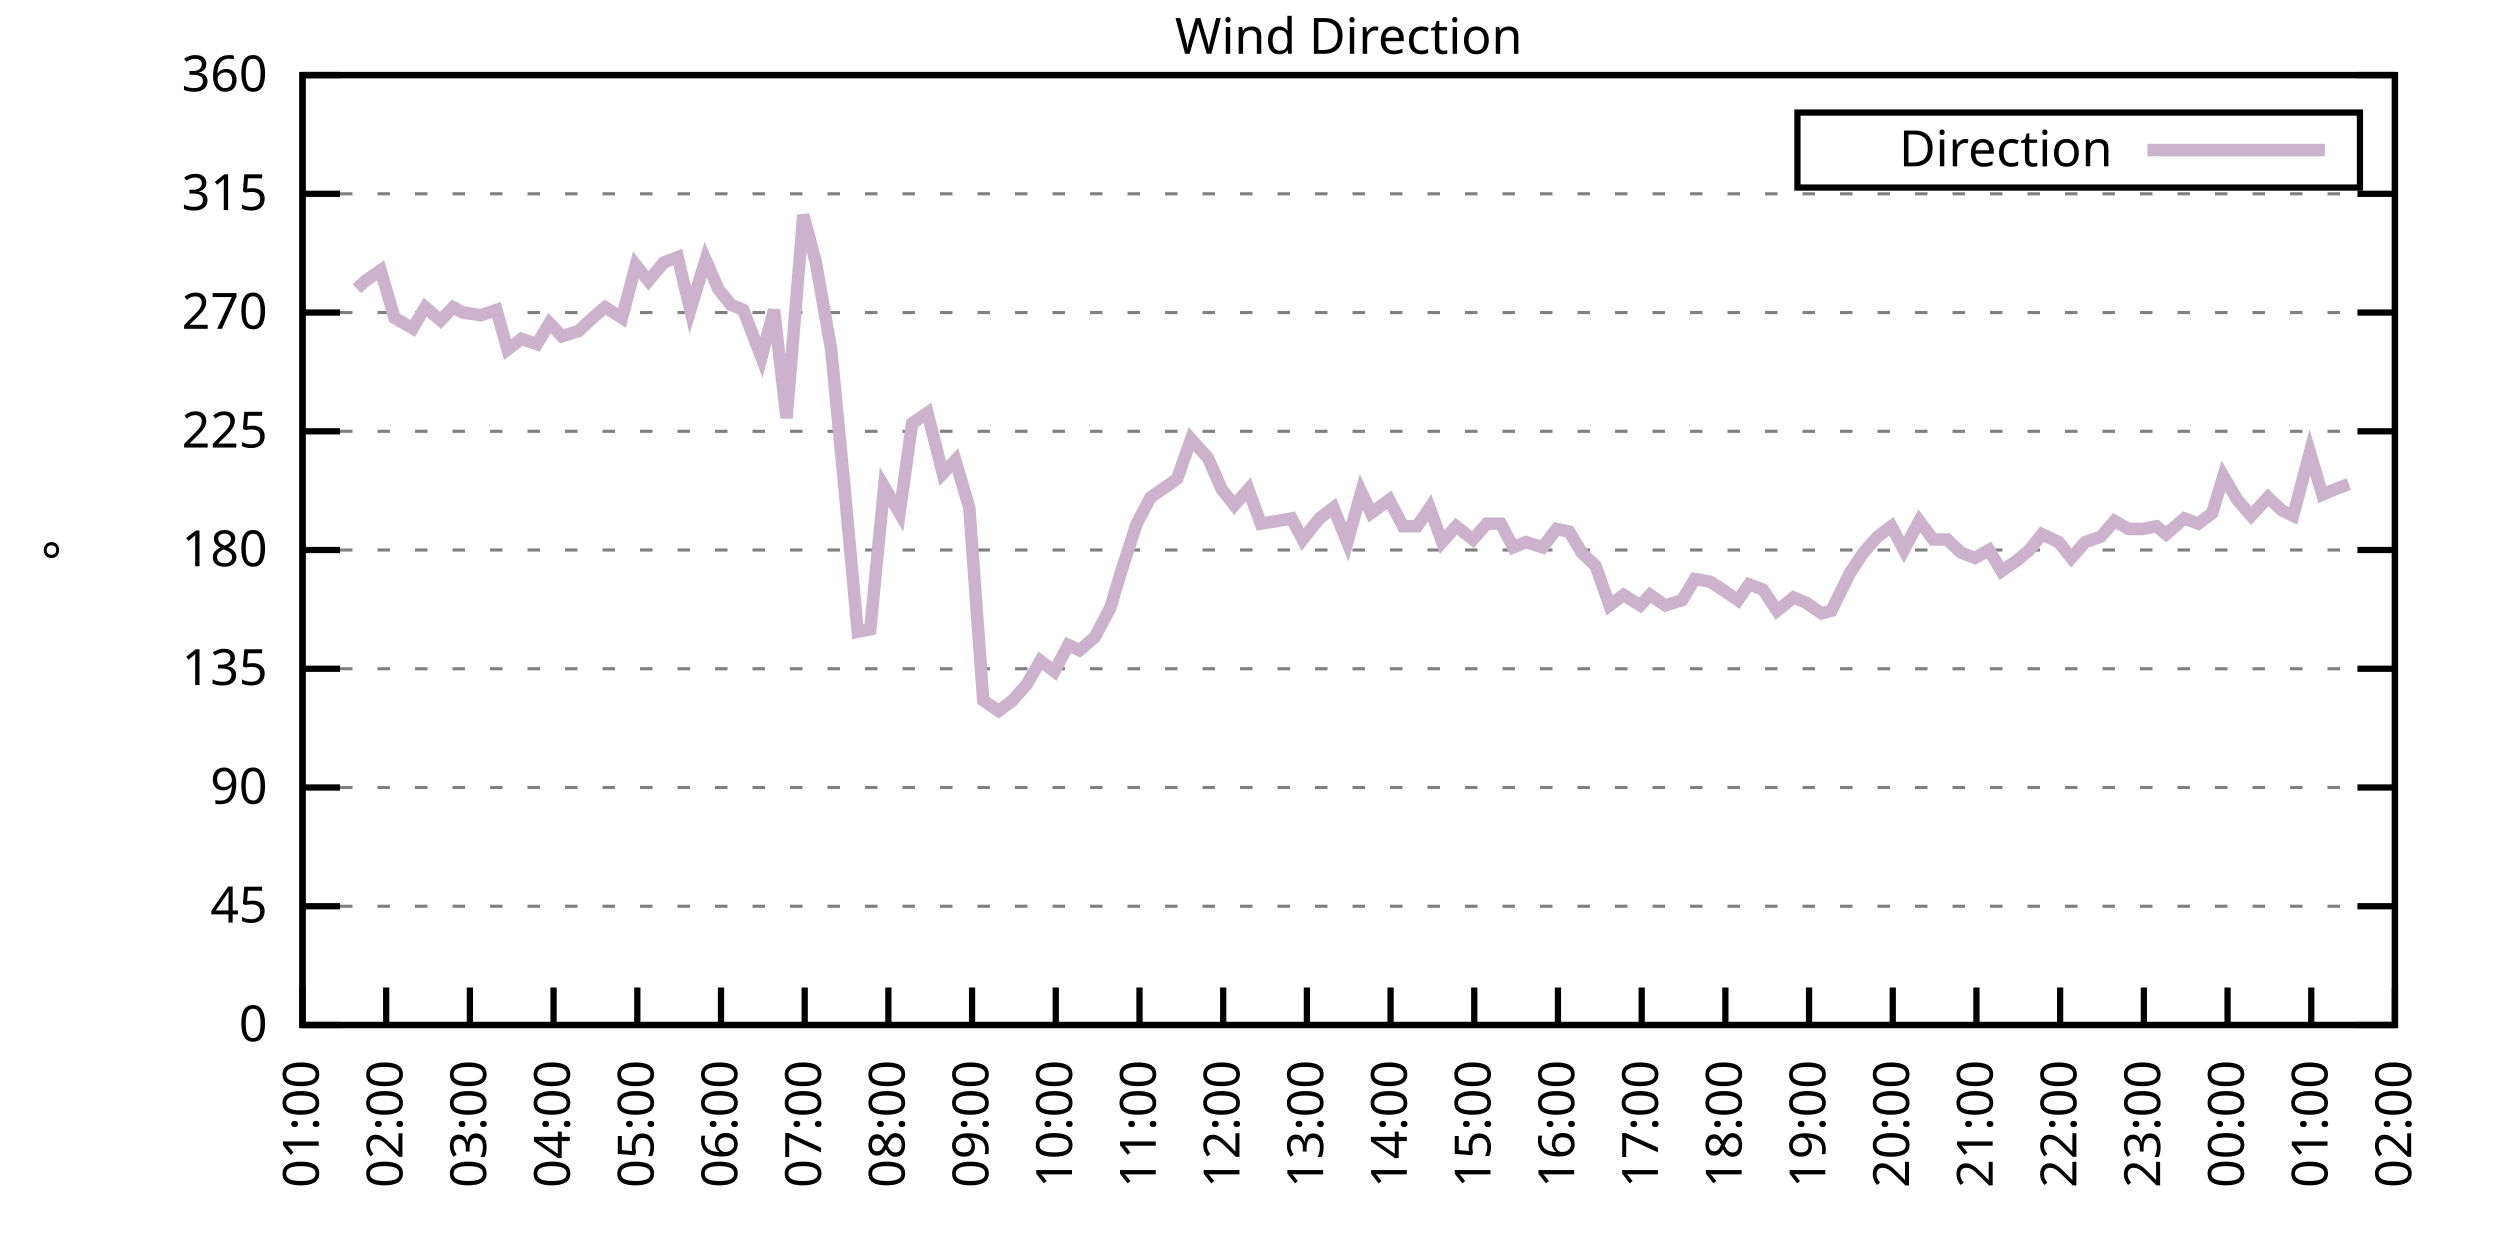
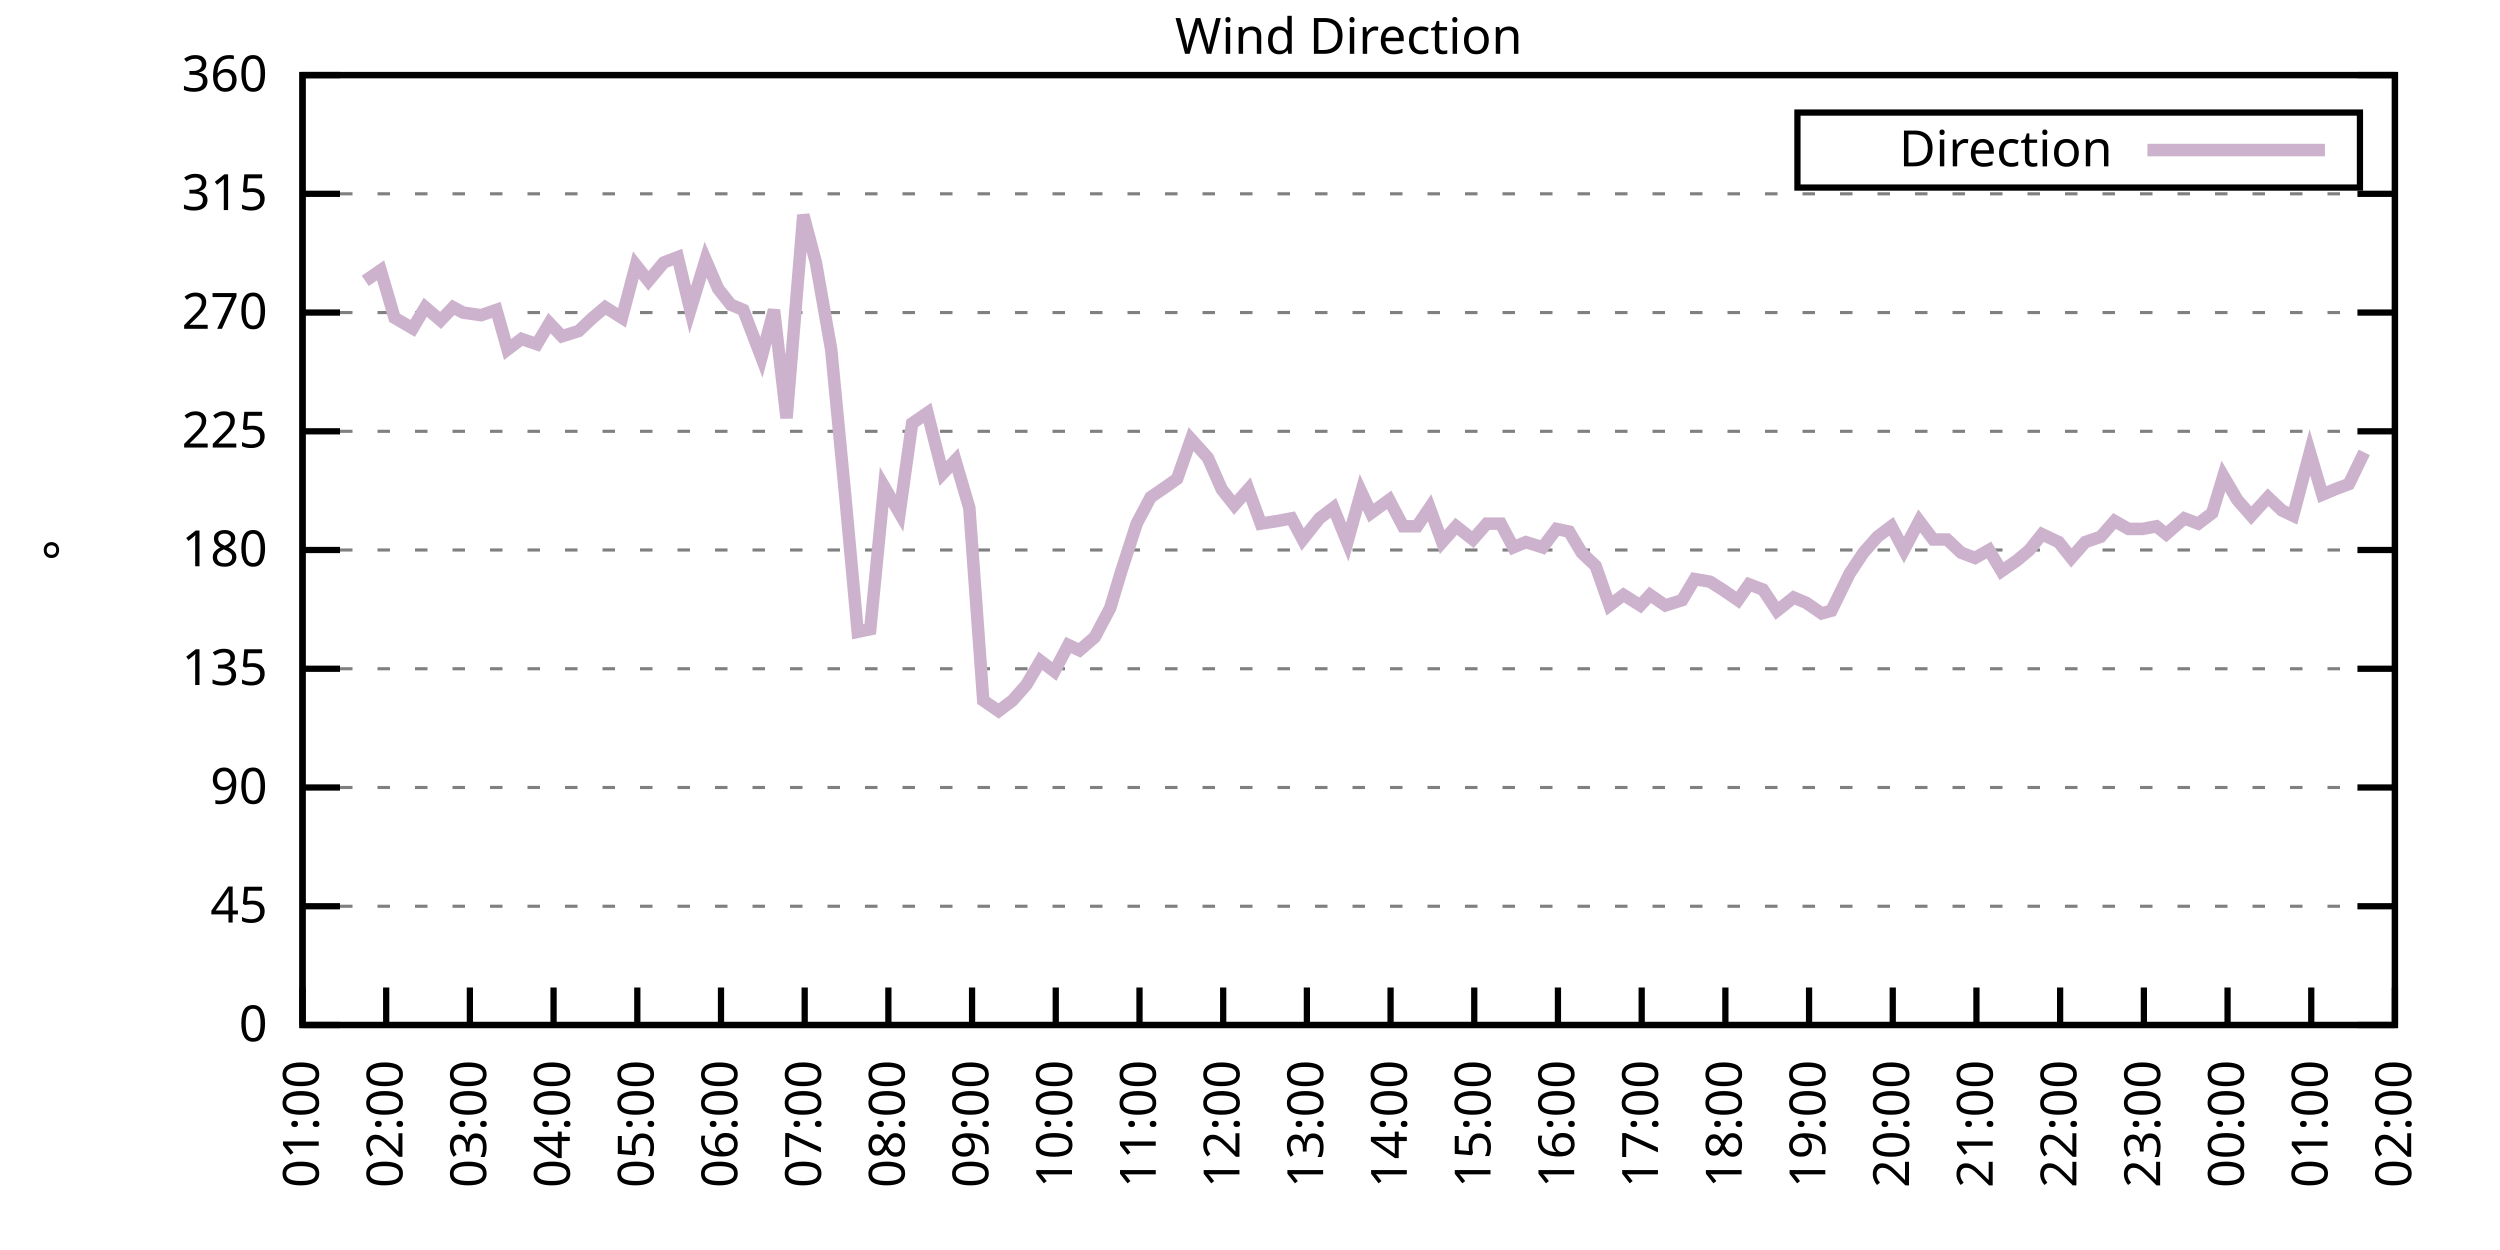
<svg xmlns="http://www.w3.org/2000/svg" xmlns:xlink="http://www.w3.org/1999/xlink" width="400" height="200" viewBox="0 0 400 200">
  <g id="gnuplot_canvas">
    <rect x="0" y="0" width="400" height="200" fill="none" />
    <defs>
      <circle id="gpDot" r="0.5" stroke-width="0.5" stroke="currentColor" />
      <path id="gpPt0" stroke-width="0.333" stroke="currentColor" d="M-1,0 h2 M0,-1 v2" />
      <path id="gpPt1" stroke-width="0.333" stroke="currentColor" d="M-1,-1 L1,1 M1,-1 L-1,1" />
      <path id="gpPt2" stroke-width="0.333" stroke="currentColor" d="M-1,0 L1,0 M0,-1 L0,1 M-1,-1 L1,1 M-1,1 L1,-1" />
      <rect id="gpPt3" stroke-width="0.333" stroke="currentColor" x="-1" y="-1" width="2" height="2" />
      <rect id="gpPt4" stroke-width="0.333" stroke="currentColor" fill="currentColor" x="-1" y="-1" width="2" height="2" />
      <circle id="gpPt5" stroke-width="0.333" stroke="currentColor" cx="0" cy="0" r="1" />
      <use xlink:href="#gpPt5" id="gpPt6" fill="currentColor" stroke="none" />
      <path id="gpPt7" stroke-width="0.333" stroke="currentColor" d="M0,-1.33 L-1.33,0.67 L1.33,0.67 z" />
      <use xlink:href="#gpPt7" id="gpPt8" fill="currentColor" stroke="none" />
      <use xlink:href="#gpPt7" id="gpPt9" stroke="currentColor" transform="rotate(180)" />
      <use xlink:href="#gpPt9" id="gpPt10" fill="currentColor" stroke="none" />
      <use xlink:href="#gpPt3" id="gpPt11" stroke="currentColor" transform="rotate(45)" />
      <use xlink:href="#gpPt11" id="gpPt12" fill="currentColor" stroke="none" />
      <path id="gpPt13" stroke-width="0.333" stroke="currentColor" d="M0,1.330 L1.265,0.411 L0.782,-1.067 L-0.782,-1.076 L-1.265,0.411 z" />
      <use xlink:href="#gpPt13" id="gpPt14" fill="currentColor" stroke="none" />
      <filter id="textbox" filterUnits="objectBoundingBox" x="0" y="0" height="1" width="1">
        <feFlood flood-color="white" flood-opacity="1" result="bgnd" />
        <feComposite in="SourceGraphic" in2="bgnd" operator="atop" />
      </filter>
      <filter id="greybox" filterUnits="objectBoundingBox" x="0" y="0" height="1" width="1">
        <feFlood flood-color="lightgrey" flood-opacity="1" result="grey" />
        <feComposite in="SourceGraphic" in2="grey" operator="atop" />
      </filter>
    </defs>
    <g fill="none" color="white" stroke="currentColor" stroke-width="1.00" stroke-linecap="butt" stroke-linejoin="miter">
</g>
    <g fill="none" color="black" stroke="currentColor" stroke-width="1.00" stroke-linecap="butt" stroke-linejoin="miter">
      <g stroke="none" shape-rendering="crispEdges">
        <polygon fill="rgb(255, 255, 255)" points="48.40,164.00 383.18,164.00 383.18,12.02 48.40,12.02 " />
      </g>
    </g>
    <g fill="none" color="black" stroke="currentColor" stroke-width="1.00" stroke-linecap="butt" stroke-linejoin="miter">
</g>
    <g fill="none" color="black" stroke="black" stroke-width="0.50" stroke-linecap="butt" stroke-linejoin="miter">
</g>
    <g fill="none" color="gray" stroke="currentColor" stroke-width="0.50" stroke-linecap="butt" stroke-linejoin="miter">
      <path stroke="gray" stroke-dasharray="2,4" class="gridline" d="M48.40,164.00 L383.19,164.00  " />
    </g>
    <g fill="none" color="gray" stroke="gray" stroke-width="1.00" stroke-linecap="butt" stroke-linejoin="miter">
</g>
    <g fill="none" color="black" stroke="currentColor" stroke-width="1.00" stroke-linecap="butt" stroke-linejoin="miter">
      <path stroke="black" d="M48.40,164.00 L54.40,164.00 M383.19,164.00 L377.19,164.00  " />
      <g transform="translate(42.80,166.60)" stroke="none" fill="black" font-family="Sans" font-size="8.00" text-anchor="end">
        <text>
          <tspan font-family="Sans"> 0</tspan>
        </text>
      </g>
    </g>
    <g fill="none" color="black" stroke="currentColor" stroke-width="1.00" stroke-linecap="butt" stroke-linejoin="miter">
</g>
    <g fill="none" color="black" stroke="black" stroke-width="0.50" stroke-linecap="butt" stroke-linejoin="miter">
</g>
    <g fill="none" color="gray" stroke="currentColor" stroke-width="0.50" stroke-linecap="butt" stroke-linejoin="miter">
      <path stroke="gray" stroke-dasharray="2,4" class="gridline" d="M48.40,145.00 L383.19,145.00  " />
    </g>
    <g fill="none" color="gray" stroke="gray" stroke-width="1.00" stroke-linecap="butt" stroke-linejoin="miter">
</g>
    <g fill="none" color="black" stroke="currentColor" stroke-width="1.00" stroke-linecap="butt" stroke-linejoin="miter">
      <path stroke="black" d="M48.40,145.00 L54.40,145.00 M383.19,145.00 L377.19,145.00  " />
      <g transform="translate(42.80,147.60)" stroke="none" fill="black" font-family="Sans" font-size="8.00" text-anchor="end">
        <text>
          <tspan font-family="Sans"> 45</tspan>
        </text>
      </g>
    </g>
    <g fill="none" color="black" stroke="currentColor" stroke-width="1.00" stroke-linecap="butt" stroke-linejoin="miter">
</g>
    <g fill="none" color="black" stroke="black" stroke-width="0.50" stroke-linecap="butt" stroke-linejoin="miter">
</g>
    <g fill="none" color="gray" stroke="currentColor" stroke-width="0.50" stroke-linecap="butt" stroke-linejoin="miter">
      <path stroke="gray" stroke-dasharray="2,4" class="gridline" d="M48.40,126.00 L383.19,126.00  " />
    </g>
    <g fill="none" color="gray" stroke="gray" stroke-width="1.00" stroke-linecap="butt" stroke-linejoin="miter">
</g>
    <g fill="none" color="black" stroke="currentColor" stroke-width="1.00" stroke-linecap="butt" stroke-linejoin="miter">
      <path stroke="black" d="M48.40,126.00 L54.40,126.00 M383.19,126.00 L377.19,126.00  " />
      <g transform="translate(42.80,128.60)" stroke="none" fill="black" font-family="Sans" font-size="8.00" text-anchor="end">
        <text>
          <tspan font-family="Sans"> 90</tspan>
        </text>
      </g>
    </g>
    <g fill="none" color="black" stroke="currentColor" stroke-width="1.00" stroke-linecap="butt" stroke-linejoin="miter">
</g>
    <g fill="none" color="black" stroke="black" stroke-width="0.50" stroke-linecap="butt" stroke-linejoin="miter">
</g>
    <g fill="none" color="gray" stroke="currentColor" stroke-width="0.50" stroke-linecap="butt" stroke-linejoin="miter">
      <path stroke="gray" stroke-dasharray="2,4" class="gridline" d="M48.40,107.00 L383.19,107.00  " />
    </g>
    <g fill="none" color="gray" stroke="gray" stroke-width="1.00" stroke-linecap="butt" stroke-linejoin="miter">
</g>
    <g fill="none" color="black" stroke="currentColor" stroke-width="1.00" stroke-linecap="butt" stroke-linejoin="miter">
      <path stroke="black" d="M48.40,107.00 L54.40,107.00 M383.19,107.00 L377.19,107.00  " />
      <g transform="translate(42.80,109.60)" stroke="none" fill="black" font-family="Sans" font-size="8.00" text-anchor="end">
        <text>
          <tspan font-family="Sans"> 135</tspan>
        </text>
      </g>
    </g>
    <g fill="none" color="black" stroke="currentColor" stroke-width="1.00" stroke-linecap="butt" stroke-linejoin="miter">
</g>
    <g fill="none" color="black" stroke="black" stroke-width="0.50" stroke-linecap="butt" stroke-linejoin="miter">
</g>
    <g fill="none" color="gray" stroke="currentColor" stroke-width="0.50" stroke-linecap="butt" stroke-linejoin="miter">
      <path stroke="gray" stroke-dasharray="2,4" class="gridline" d="M48.40,88.00 L383.19,88.00  " />
    </g>
    <g fill="none" color="gray" stroke="gray" stroke-width="1.00" stroke-linecap="butt" stroke-linejoin="miter">
</g>
    <g fill="none" color="black" stroke="currentColor" stroke-width="1.00" stroke-linecap="butt" stroke-linejoin="miter">
      <path stroke="black" d="M48.40,88.00 L54.40,88.00 M383.19,88.00 L377.19,88.00  " />
      <g transform="translate(42.80,90.60)" stroke="none" fill="black" font-family="Sans" font-size="8.00" text-anchor="end">
        <text>
          <tspan font-family="Sans"> 180</tspan>
        </text>
      </g>
    </g>
    <g fill="none" color="black" stroke="currentColor" stroke-width="1.00" stroke-linecap="butt" stroke-linejoin="miter">
</g>
    <g fill="none" color="black" stroke="black" stroke-width="0.50" stroke-linecap="butt" stroke-linejoin="miter">
</g>
    <g fill="none" color="gray" stroke="currentColor" stroke-width="0.50" stroke-linecap="butt" stroke-linejoin="miter">
      <path stroke="gray" stroke-dasharray="2,4" class="gridline" d="M48.40,69.01 L383.19,69.01  " />
    </g>
    <g fill="none" color="gray" stroke="gray" stroke-width="1.00" stroke-linecap="butt" stroke-linejoin="miter">
</g>
    <g fill="none" color="black" stroke="currentColor" stroke-width="1.00" stroke-linecap="butt" stroke-linejoin="miter">
      <path stroke="black" d="M48.40,69.01 L54.40,69.01 M383.19,69.01 L377.19,69.01  " />
      <g transform="translate(42.80,71.61)" stroke="none" fill="black" font-family="Sans" font-size="8.00" text-anchor="end">
        <text>
          <tspan font-family="Sans"> 225</tspan>
        </text>
      </g>
    </g>
    <g fill="none" color="black" stroke="currentColor" stroke-width="1.00" stroke-linecap="butt" stroke-linejoin="miter">
</g>
    <g fill="none" color="black" stroke="black" stroke-width="0.50" stroke-linecap="butt" stroke-linejoin="miter">
</g>
    <g fill="none" color="gray" stroke="currentColor" stroke-width="0.50" stroke-linecap="butt" stroke-linejoin="miter">
      <path stroke="gray" stroke-dasharray="2,4" class="gridline" d="M48.40,50.01 L383.19,50.01  " />
    </g>
    <g fill="none" color="gray" stroke="gray" stroke-width="1.00" stroke-linecap="butt" stroke-linejoin="miter">
</g>
    <g fill="none" color="black" stroke="currentColor" stroke-width="1.00" stroke-linecap="butt" stroke-linejoin="miter">
      <path stroke="black" d="M48.40,50.01 L54.40,50.01 M383.19,50.01 L377.19,50.01  " />
      <g transform="translate(42.80,52.61)" stroke="none" fill="black" font-family="Sans" font-size="8.00" text-anchor="end">
        <text>
          <tspan font-family="Sans"> 270</tspan>
        </text>
      </g>
    </g>
    <g fill="none" color="black" stroke="currentColor" stroke-width="1.00" stroke-linecap="butt" stroke-linejoin="miter">
</g>
    <g fill="none" color="black" stroke="black" stroke-width="0.50" stroke-linecap="butt" stroke-linejoin="miter">
</g>
    <g fill="none" color="gray" stroke="currentColor" stroke-width="0.50" stroke-linecap="butt" stroke-linejoin="miter">
      <path stroke="gray" stroke-dasharray="2,4" class="gridline" d="M48.40,31.01 L383.19,31.01  " />
    </g>
    <g fill="none" color="gray" stroke="gray" stroke-width="1.00" stroke-linecap="butt" stroke-linejoin="miter">
</g>
    <g fill="none" color="black" stroke="currentColor" stroke-width="1.00" stroke-linecap="butt" stroke-linejoin="miter">
      <path stroke="black" d="M48.40,31.01 L54.40,31.01 M383.19,31.01 L377.19,31.01  " />
      <g transform="translate(42.80,33.61)" stroke="none" fill="black" font-family="Sans" font-size="8.00" text-anchor="end">
        <text>
          <tspan font-family="Sans"> 315</tspan>
        </text>
      </g>
    </g>
    <g fill="none" color="black" stroke="currentColor" stroke-width="1.00" stroke-linecap="butt" stroke-linejoin="miter">
</g>
    <g fill="none" color="black" stroke="black" stroke-width="0.50" stroke-linecap="butt" stroke-linejoin="miter">
</g>
    <g fill="none" color="gray" stroke="currentColor" stroke-width="0.50" stroke-linecap="butt" stroke-linejoin="miter">
      <path stroke="gray" stroke-dasharray="2,4" class="gridline" d="M48.40,12.01 L383.19,12.01  " />
    </g>
    <g fill="none" color="gray" stroke="gray" stroke-width="1.00" stroke-linecap="butt" stroke-linejoin="miter">
</g>
    <g fill="none" color="black" stroke="currentColor" stroke-width="1.00" stroke-linecap="butt" stroke-linejoin="miter">
      <path stroke="black" d="M48.40,12.01 L54.40,12.01 M383.19,12.01 L377.19,12.01  " />
      <g transform="translate(42.80,14.61)" stroke="none" fill="black" font-family="Sans" font-size="8.00" text-anchor="end">
        <text>
          <tspan font-family="Sans"> 360</tspan>
        </text>
      </g>
    </g>
    <g fill="none" color="black" stroke="currentColor" stroke-width="1.00" stroke-linecap="butt" stroke-linejoin="miter">
      <path stroke="black" d="M48.40,164.00 L48.40,158.00  " />
      <g transform="translate(51.00,169.60) rotate(270.00)" stroke="none" fill="black" font-family="Sans" font-size="8.00" text-anchor="end">
        <text>
          <tspan font-family="Sans">01:00</tspan>
        </text>
      </g>
    </g>
    <g fill="none" color="black" stroke="currentColor" stroke-width="1.00" stroke-linecap="butt" stroke-linejoin="miter">
      <path stroke="black" d="M61.79,164.00 L61.79,158.00  " />
      <g transform="translate(64.39,169.60) rotate(270.00)" stroke="none" fill="black" font-family="Sans" font-size="8.00" text-anchor="end">
        <text>
          <tspan font-family="Sans">02:00</tspan>
        </text>
      </g>
    </g>
    <g fill="none" color="black" stroke="currentColor" stroke-width="1.00" stroke-linecap="butt" stroke-linejoin="miter">
      <path stroke="black" d="M75.18,164.00 L75.18,158.00  " />
      <g transform="translate(77.78,169.60) rotate(270.00)" stroke="none" fill="black" font-family="Sans" font-size="8.00" text-anchor="end">
        <text>
          <tspan font-family="Sans">03:00</tspan>
        </text>
      </g>
    </g>
    <g fill="none" color="black" stroke="currentColor" stroke-width="1.00" stroke-linecap="butt" stroke-linejoin="miter">
      <path stroke="black" d="M88.57,164.00 L88.57,158.00  " />
      <g transform="translate(91.17,169.60) rotate(270.00)" stroke="none" fill="black" font-family="Sans" font-size="8.00" text-anchor="end">
        <text>
          <tspan font-family="Sans">04:00</tspan>
        </text>
      </g>
    </g>
    <g fill="none" color="black" stroke="currentColor" stroke-width="1.00" stroke-linecap="butt" stroke-linejoin="miter">
      <path stroke="black" d="M101.97,164.00 L101.97,158.00  " />
      <g transform="translate(104.57,169.60) rotate(270.00)" stroke="none" fill="black" font-family="Sans" font-size="8.00" text-anchor="end">
        <text>
          <tspan font-family="Sans">05:00</tspan>
        </text>
      </g>
    </g>
    <g fill="none" color="black" stroke="currentColor" stroke-width="1.00" stroke-linecap="butt" stroke-linejoin="miter">
      <path stroke="black" d="M115.36,164.00 L115.36,158.00  " />
      <g transform="translate(117.96,169.60) rotate(270.00)" stroke="none" fill="black" font-family="Sans" font-size="8.00" text-anchor="end">
        <text>
          <tspan font-family="Sans">06:00</tspan>
        </text>
      </g>
    </g>
    <g fill="none" color="black" stroke="currentColor" stroke-width="1.00" stroke-linecap="butt" stroke-linejoin="miter">
      <path stroke="black" d="M128.75,164.00 L128.75,158.00  " />
      <g transform="translate(131.35,169.60) rotate(270.00)" stroke="none" fill="black" font-family="Sans" font-size="8.00" text-anchor="end">
        <text>
          <tspan font-family="Sans">07:00</tspan>
        </text>
      </g>
    </g>
    <g fill="none" color="black" stroke="currentColor" stroke-width="1.00" stroke-linecap="butt" stroke-linejoin="miter">
      <path stroke="black" d="M142.14,164.00 L142.14,158.00  " />
      <g transform="translate(144.74,169.60) rotate(270.00)" stroke="none" fill="black" font-family="Sans" font-size="8.00" text-anchor="end">
        <text>
          <tspan font-family="Sans">08:00</tspan>
        </text>
      </g>
    </g>
    <g fill="none" color="black" stroke="currentColor" stroke-width="1.00" stroke-linecap="butt" stroke-linejoin="miter">
      <path stroke="black" d="M155.53,164.00 L155.53,158.00  " />
      <g transform="translate(158.13,169.60) rotate(270.00)" stroke="none" fill="black" font-family="Sans" font-size="8.00" text-anchor="end">
        <text>
          <tspan font-family="Sans">09:00</tspan>
        </text>
      </g>
    </g>
    <g fill="none" color="black" stroke="currentColor" stroke-width="1.00" stroke-linecap="butt" stroke-linejoin="miter">
      <path stroke="black" d="M168.92,164.00 L168.92,158.00  " />
      <g transform="translate(171.52,169.60) rotate(270.00)" stroke="none" fill="black" font-family="Sans" font-size="8.00" text-anchor="end">
        <text>
          <tspan font-family="Sans">10:00</tspan>
        </text>
      </g>
    </g>
    <g fill="none" color="black" stroke="currentColor" stroke-width="1.00" stroke-linecap="butt" stroke-linejoin="miter">
      <path stroke="black" d="M182.32,164.00 L182.32,158.00  " />
      <g transform="translate(184.92,169.60) rotate(270.00)" stroke="none" fill="black" font-family="Sans" font-size="8.00" text-anchor="end">
        <text>
          <tspan font-family="Sans">11:00</tspan>
        </text>
      </g>
    </g>
    <g fill="none" color="black" stroke="currentColor" stroke-width="1.00" stroke-linecap="butt" stroke-linejoin="miter">
      <path stroke="black" d="M195.71,164.00 L195.71,158.00  " />
      <g transform="translate(198.31,169.60) rotate(270.00)" stroke="none" fill="black" font-family="Sans" font-size="8.00" text-anchor="end">
        <text>
          <tspan font-family="Sans">12:00</tspan>
        </text>
      </g>
    </g>
    <g fill="none" color="black" stroke="currentColor" stroke-width="1.00" stroke-linecap="butt" stroke-linejoin="miter">
      <path stroke="black" d="M209.10,164.00 L209.10,158.00  " />
      <g transform="translate(211.70,169.60) rotate(270.00)" stroke="none" fill="black" font-family="Sans" font-size="8.00" text-anchor="end">
        <text>
          <tspan font-family="Sans">13:00</tspan>
        </text>
      </g>
    </g>
    <g fill="none" color="black" stroke="currentColor" stroke-width="1.00" stroke-linecap="butt" stroke-linejoin="miter">
      <path stroke="black" d="M222.49,164.00 L222.49,158.00  " />
      <g transform="translate(225.09,169.60) rotate(270.00)" stroke="none" fill="black" font-family="Sans" font-size="8.00" text-anchor="end">
        <text>
          <tspan font-family="Sans">14:00</tspan>
        </text>
      </g>
    </g>
    <g fill="none" color="black" stroke="currentColor" stroke-width="1.00" stroke-linecap="butt" stroke-linejoin="miter">
      <path stroke="black" d="M235.88,164.00 L235.88,158.00  " />
      <g transform="translate(238.48,169.60) rotate(270.00)" stroke="none" fill="black" font-family="Sans" font-size="8.00" text-anchor="end">
        <text>
          <tspan font-family="Sans">15:00</tspan>
        </text>
      </g>
    </g>
    <g fill="none" color="black" stroke="currentColor" stroke-width="1.00" stroke-linecap="butt" stroke-linejoin="miter">
      <path stroke="black" d="M249.27,164.00 L249.27,158.00  " />
      <g transform="translate(251.87,169.60) rotate(270.00)" stroke="none" fill="black" font-family="Sans" font-size="8.00" text-anchor="end">
        <text>
          <tspan font-family="Sans">16:00</tspan>
        </text>
      </g>
    </g>
    <g fill="none" color="black" stroke="currentColor" stroke-width="1.00" stroke-linecap="butt" stroke-linejoin="miter">
      <path stroke="black" d="M262.67,164.00 L262.67,158.00  " />
      <g transform="translate(265.27,169.60) rotate(270.00)" stroke="none" fill="black" font-family="Sans" font-size="8.00" text-anchor="end">
        <text>
          <tspan font-family="Sans">17:00</tspan>
        </text>
      </g>
    </g>
    <g fill="none" color="black" stroke="currentColor" stroke-width="1.00" stroke-linecap="butt" stroke-linejoin="miter">
      <path stroke="black" d="M276.06,164.00 L276.06,158.00  " />
      <g transform="translate(278.66,169.60) rotate(270.00)" stroke="none" fill="black" font-family="Sans" font-size="8.00" text-anchor="end">
        <text>
          <tspan font-family="Sans">18:00</tspan>
        </text>
      </g>
    </g>
    <g fill="none" color="black" stroke="currentColor" stroke-width="1.00" stroke-linecap="butt" stroke-linejoin="miter">
      <path stroke="black" d="M289.45,164.00 L289.45,158.00  " />
      <g transform="translate(292.05,169.60) rotate(270.00)" stroke="none" fill="black" font-family="Sans" font-size="8.00" text-anchor="end">
        <text>
          <tspan font-family="Sans">19:00</tspan>
        </text>
      </g>
    </g>
    <g fill="none" color="black" stroke="currentColor" stroke-width="1.00" stroke-linecap="butt" stroke-linejoin="miter">
      <path stroke="black" d="M302.84,164.00 L302.84,158.00  " />
      <g transform="translate(305.44,169.60) rotate(270.00)" stroke="none" fill="black" font-family="Sans" font-size="8.00" text-anchor="end">
        <text>
          <tspan font-family="Sans">20:00</tspan>
        </text>
      </g>
    </g>
    <g fill="none" color="black" stroke="currentColor" stroke-width="1.00" stroke-linecap="butt" stroke-linejoin="miter">
      <path stroke="black" d="M316.23,164.00 L316.23,158.00  " />
      <g transform="translate(318.83,169.60) rotate(270.00)" stroke="none" fill="black" font-family="Sans" font-size="8.00" text-anchor="end">
        <text>
          <tspan font-family="Sans">21:00</tspan>
        </text>
      </g>
    </g>
    <g fill="none" color="black" stroke="currentColor" stroke-width="1.00" stroke-linecap="butt" stroke-linejoin="miter">
      <path stroke="black" d="M329.62,164.00 L329.62,158.00  " />
      <g transform="translate(332.22,169.60) rotate(270.00)" stroke="none" fill="black" font-family="Sans" font-size="8.00" text-anchor="end">
        <text>
          <tspan font-family="Sans">22:00</tspan>
        </text>
      </g>
    </g>
    <g fill="none" color="black" stroke="currentColor" stroke-width="1.00" stroke-linecap="butt" stroke-linejoin="miter">
      <path stroke="black" d="M343.02,164.00 L343.02,158.00  " />
      <g transform="translate(345.62,169.60) rotate(270.00)" stroke="none" fill="black" font-family="Sans" font-size="8.00" text-anchor="end">
        <text>
          <tspan font-family="Sans">23:00</tspan>
        </text>
      </g>
    </g>
    <g fill="none" color="black" stroke="currentColor" stroke-width="1.00" stroke-linecap="butt" stroke-linejoin="miter">
      <path stroke="black" d="M356.41,164.00 L356.41,158.00  " />
      <g transform="translate(359.01,169.60) rotate(270.00)" stroke="none" fill="black" font-family="Sans" font-size="8.00" text-anchor="end">
        <text>
          <tspan font-family="Sans">00:00</tspan>
        </text>
      </g>
    </g>
    <g fill="none" color="black" stroke="currentColor" stroke-width="1.00" stroke-linecap="butt" stroke-linejoin="miter">
      <path stroke="black" d="M369.80,164.00 L369.80,158.00  " />
      <g transform="translate(372.40,169.60) rotate(270.00)" stroke="none" fill="black" font-family="Sans" font-size="8.00" text-anchor="end">
        <text>
          <tspan font-family="Sans">01:00</tspan>
        </text>
      </g>
    </g>
    <g fill="none" color="black" stroke="currentColor" stroke-width="1.00" stroke-linecap="butt" stroke-linejoin="miter">
      <path stroke="black" d="M383.19,164.00 L383.19,158.00  " />
      <g transform="translate(385.79,169.60) rotate(270.00)" stroke="none" fill="black" font-family="Sans" font-size="8.00" text-anchor="end">
        <text>
          <tspan font-family="Sans">02:00</tspan>
        </text>
      </g>
    </g>
    <g fill="none" color="black" stroke="currentColor" stroke-width="1.00" stroke-linecap="butt" stroke-linejoin="miter">
</g>
    <g fill="none" color="black" stroke="currentColor" stroke-width="1.00" stroke-linecap="butt" stroke-linejoin="miter">
      <path stroke="black" d="M48.40,12.01 L48.40,164.00 L383.19,164.00 L383.19,12.01 L48.40,12.01 Z  " />
    </g>
    <g fill="none" color="black" stroke="currentColor" stroke-width="1.00" stroke-linecap="butt" stroke-linejoin="miter">
</g>
    <g fill="none" color="black" stroke="currentColor" stroke-width="1.00" stroke-linecap="butt" stroke-linejoin="miter">
      <path stroke="black" d="M287.59,30.01 L287.59,18.01 L377.59,18.01 L377.59,30.01 L287.59,30.01 Z  " />
    </g>
    <g id="Wind_direction_plot_1">
      <g fill="none" color="white" stroke="black" stroke-width="2.00" stroke-linecap="butt" stroke-linejoin="miter">
</g>
      <g fill="none" color="black" stroke="currentColor" stroke-width="2.00" stroke-linecap="butt" stroke-linejoin="miter">
        <g transform="translate(337.99,26.61)" stroke="none" fill="black" font-family="Sans" font-size="8.00" text-anchor="end">
          <text>
            <tspan font-family="Sans">Direction</tspan>
          </text>
        </g>
      </g>
      <g fill="none" color="black" stroke="currentColor" stroke-width="2.00" stroke-linecap="butt" stroke-linejoin="miter">
-         <path stroke="rgb(204, 178, 204)" d="M343.59,24.01 L371.99,24.01 M57.10,46.21 L58.44,44.94 L60.90,43.25 L63.13,50.85 L66.03,52.54 L68.04,49.16   L70.50,51.27 L72.50,49.16 L74.07,50.01 L76.97,50.43 L79.42,49.59 L81.21,55.92 L83.44,54.23 L85.90,55.07   L87.91,51.70 L89.91,53.81 L92.59,52.96 L94.82,50.85 L96.83,49.16 L99.51,50.85 L101.74,42.41 L103.75,44.94   L106.21,41.99 L108.44,41.14 L110.45,49.59 L112.90,41.56 L114.91,46.21 L116.92,48.74 L118.93,49.59 L121.83,57.18   L123.84,49.59 L125.85,66.90 L128.53,34.39 L130.54,41.99 L132.99,55.92 L135.22,79.14 L137.23,101.09 L139.24,100.67   L141.47,77.87 L143.93,82.09 L145.94,67.74 L148.39,66.05 L150.85,75.76 L152.85,73.65 L155.09,81.25 L157.32,112.07   L159.77,113.76 L162.01,112.07 L164.24,109.54 L166.47,105.74 L168.70,107.43 L170.93,103.20 L172.72,104.05 L175.17,101.94   L177.63,97.29 L179.41,91.38 L181.87,83.78 L184.10,79.56 L186.56,77.87 L188.34,76.61 L190.57,70.27 L193.25,73.23   L195.48,78.29 L197.49,80.83 L199.73,78.29 L201.73,83.78 L204.41,83.36 L206.64,82.94 L208.43,86.32 L211.11,82.94   L213.34,81.25 L215.57,86.74 L217.80,78.72 L219.37,82.09 L222.27,79.98 L224.50,84.21 L226.73,84.21 L228.74,81.25   L230.75,86.74 L232.98,84.21 L235.66,86.32 L237.89,83.78 L240.12,83.78 L242.13,87.58 L244.14,86.74 L246.82,87.58   L249.05,84.63 L251.06,85.05 L253.07,88.43 L255.30,90.54 L257.53,96.87 L259.76,95.18 L262.44,96.87 L264.00,95.18   L266.46,96.87 L269.14,96.03 L271.15,92.65 L273.60,93.07 L275.61,94.34 L278.07,96.03 L279.85,93.49 L282.08,94.34   L284.32,97.72 L286.99,95.60 L289.00,96.45 L291.46,98.14 L293.02,97.72 L295.92,91.80 L298.15,88.43 L300.39,85.89   L302.62,84.21 L304.63,88.00 L307.08,83.36 L309.31,86.32 L311.54,86.32 L313.78,88.43 L316.01,89.27 L318.24,88.00   L320.25,91.38 L322.70,89.69 L324.71,88.00 L326.72,85.47 L329.40,86.74 L331.41,89.27 L333.64,86.74 L336.10,85.89   L338.33,83.36 L340.56,84.63 L342.79,84.63 L345.02,84.21 L346.59,85.47 L349.49,82.94 L351.72,83.78 L353.95,82.09   L355.74,76.18 L357.97,79.98 L360.20,82.52 L362.88,79.56 L365.11,81.67 L366.90,82.52 L369.58,72.38 L371.58,79.14   L373.59,78.29 L375.82,77.45  " />
+         <path stroke="rgb(204, 178, 204)" d="M343.59,24.01 L371.99,24.01 M58.44,44.94 L60.90,43.25 L63.13,50.85 L66.03,52.54 L68.04,49.16 L70.50,51.27   L72.50,49.16 L74.07,50.01 L76.97,50.43 L79.42,49.59 L81.21,55.92 L83.44,54.23 L85.90,55.07 L87.91,51.70   L89.91,53.81 L92.59,52.96 L94.82,50.85 L96.83,49.16 L99.51,50.85 L101.74,42.41 L103.75,44.94 L106.21,41.99   L108.44,41.14 L110.45,49.59 L112.90,41.56 L114.91,46.21 L116.92,48.74 L118.93,49.59 L121.83,57.18 L123.84,49.59   L125.85,66.90 L128.53,34.39 L130.54,41.99 L132.99,55.92 L135.22,79.14 L137.23,101.09 L139.24,100.67 L141.47,77.87   L143.93,82.09 L145.94,67.74 L148.39,66.05 L150.85,75.76 L152.85,73.65 L155.09,81.25 L157.32,112.07 L159.77,113.76   L162.01,112.07 L164.24,109.54 L166.47,105.74 L168.70,107.43 L170.93,103.20 L172.72,104.05 L175.17,101.94 L177.63,97.29   L179.41,91.38 L181.87,83.78 L184.10,79.56 L186.56,77.87 L188.34,76.61 L190.57,70.27 L193.25,73.23 L195.48,78.29   L197.49,80.83 L199.73,78.29 L201.73,83.78 L204.41,83.36 L206.64,82.94 L208.43,86.32 L211.11,82.94 L213.34,81.25   L215.57,86.74 L217.80,78.72 L219.37,82.09 L222.27,79.98 L224.50,84.21 L226.73,84.21 L228.74,81.25 L230.75,86.74   L232.98,84.21 L235.66,86.32 L237.89,83.78 L240.12,83.78 L242.13,87.58 L244.14,86.74 L246.82,87.58 L249.05,84.63   L251.06,85.05 L253.07,88.43 L255.30,90.54 L257.53,96.87 L259.76,95.18 L262.44,96.87 L264.00,95.18 L266.46,96.87   L269.14,96.03 L271.15,92.65 L273.60,93.07 L275.61,94.34 L278.07,96.03 L279.85,93.49 L282.08,94.34 L284.32,97.72   L286.99,95.60 L289.00,96.45 L291.46,98.14 L293.02,97.72 L295.92,91.80 L298.15,88.43 L300.39,85.89 L302.62,84.21   L304.63,88.00 L307.08,83.36 L309.31,86.32 L311.54,86.32 L313.78,88.43 L316.01,89.27 L318.24,88.00 L320.25,91.38   L322.70,89.69 L324.71,88.00 L326.72,85.47 L329.40,86.74 L331.41,89.27 L333.64,86.74 L336.10,85.89 L338.33,83.36   L340.56,84.63 L342.79,84.63 L345.02,84.21 L346.59,85.47 L349.49,82.94 L351.72,83.78 L353.95,82.09 L355.74,76.18   L357.97,79.98 L360.20,82.52 L362.88,79.56 L365.11,81.67 L366.90,82.52 L369.58,72.38 L371.58,79.14 L373.59,78.29   L375.82,77.45 L378.28,72.38  " />
      </g>
    </g>
    <g fill="none" color="black" stroke="currentColor" stroke-width="2.00" stroke-linecap="butt" stroke-linejoin="miter">
</g>
    <g fill="none" color="black" stroke="black" stroke-width="1.00" stroke-linecap="butt" stroke-linejoin="miter">
</g>
    <g fill="none" color="black" stroke="currentColor" stroke-width="1.00" stroke-linecap="butt" stroke-linejoin="miter">
      <path stroke="black" d="M48.40,12.01 L48.40,164.00 L383.19,164.00 L383.19,12.01 L48.40,12.01 Z  " />
      <g transform="translate(12.80,88.01) rotate(270.00)" stroke="none" fill="black" font-family="Sans" font-size="8.00" text-anchor="middle">
        <text>
          <tspan font-family="Sans">°</tspan>
        </text>
      </g>
    </g>
    <g fill="none" color="black" stroke="currentColor" stroke-width="1.00" stroke-linecap="butt" stroke-linejoin="miter">
</g>
    <g fill="none" color="black" stroke="currentColor" stroke-width="1.00" stroke-linecap="butt" stroke-linejoin="miter">
      <g transform="translate(215.79,8.61)" stroke="none" fill="black" font-family="Sans" font-size="8.00" text-anchor="middle">
        <text>
          <tspan font-family="Sans">Wind Direction</tspan>
        </text>
      </g>
    </g>
    <g fill="none" color="black" stroke="currentColor" stroke-width="1.00" stroke-linecap="butt" stroke-linejoin="miter">
</g>
  </g>
</svg>
